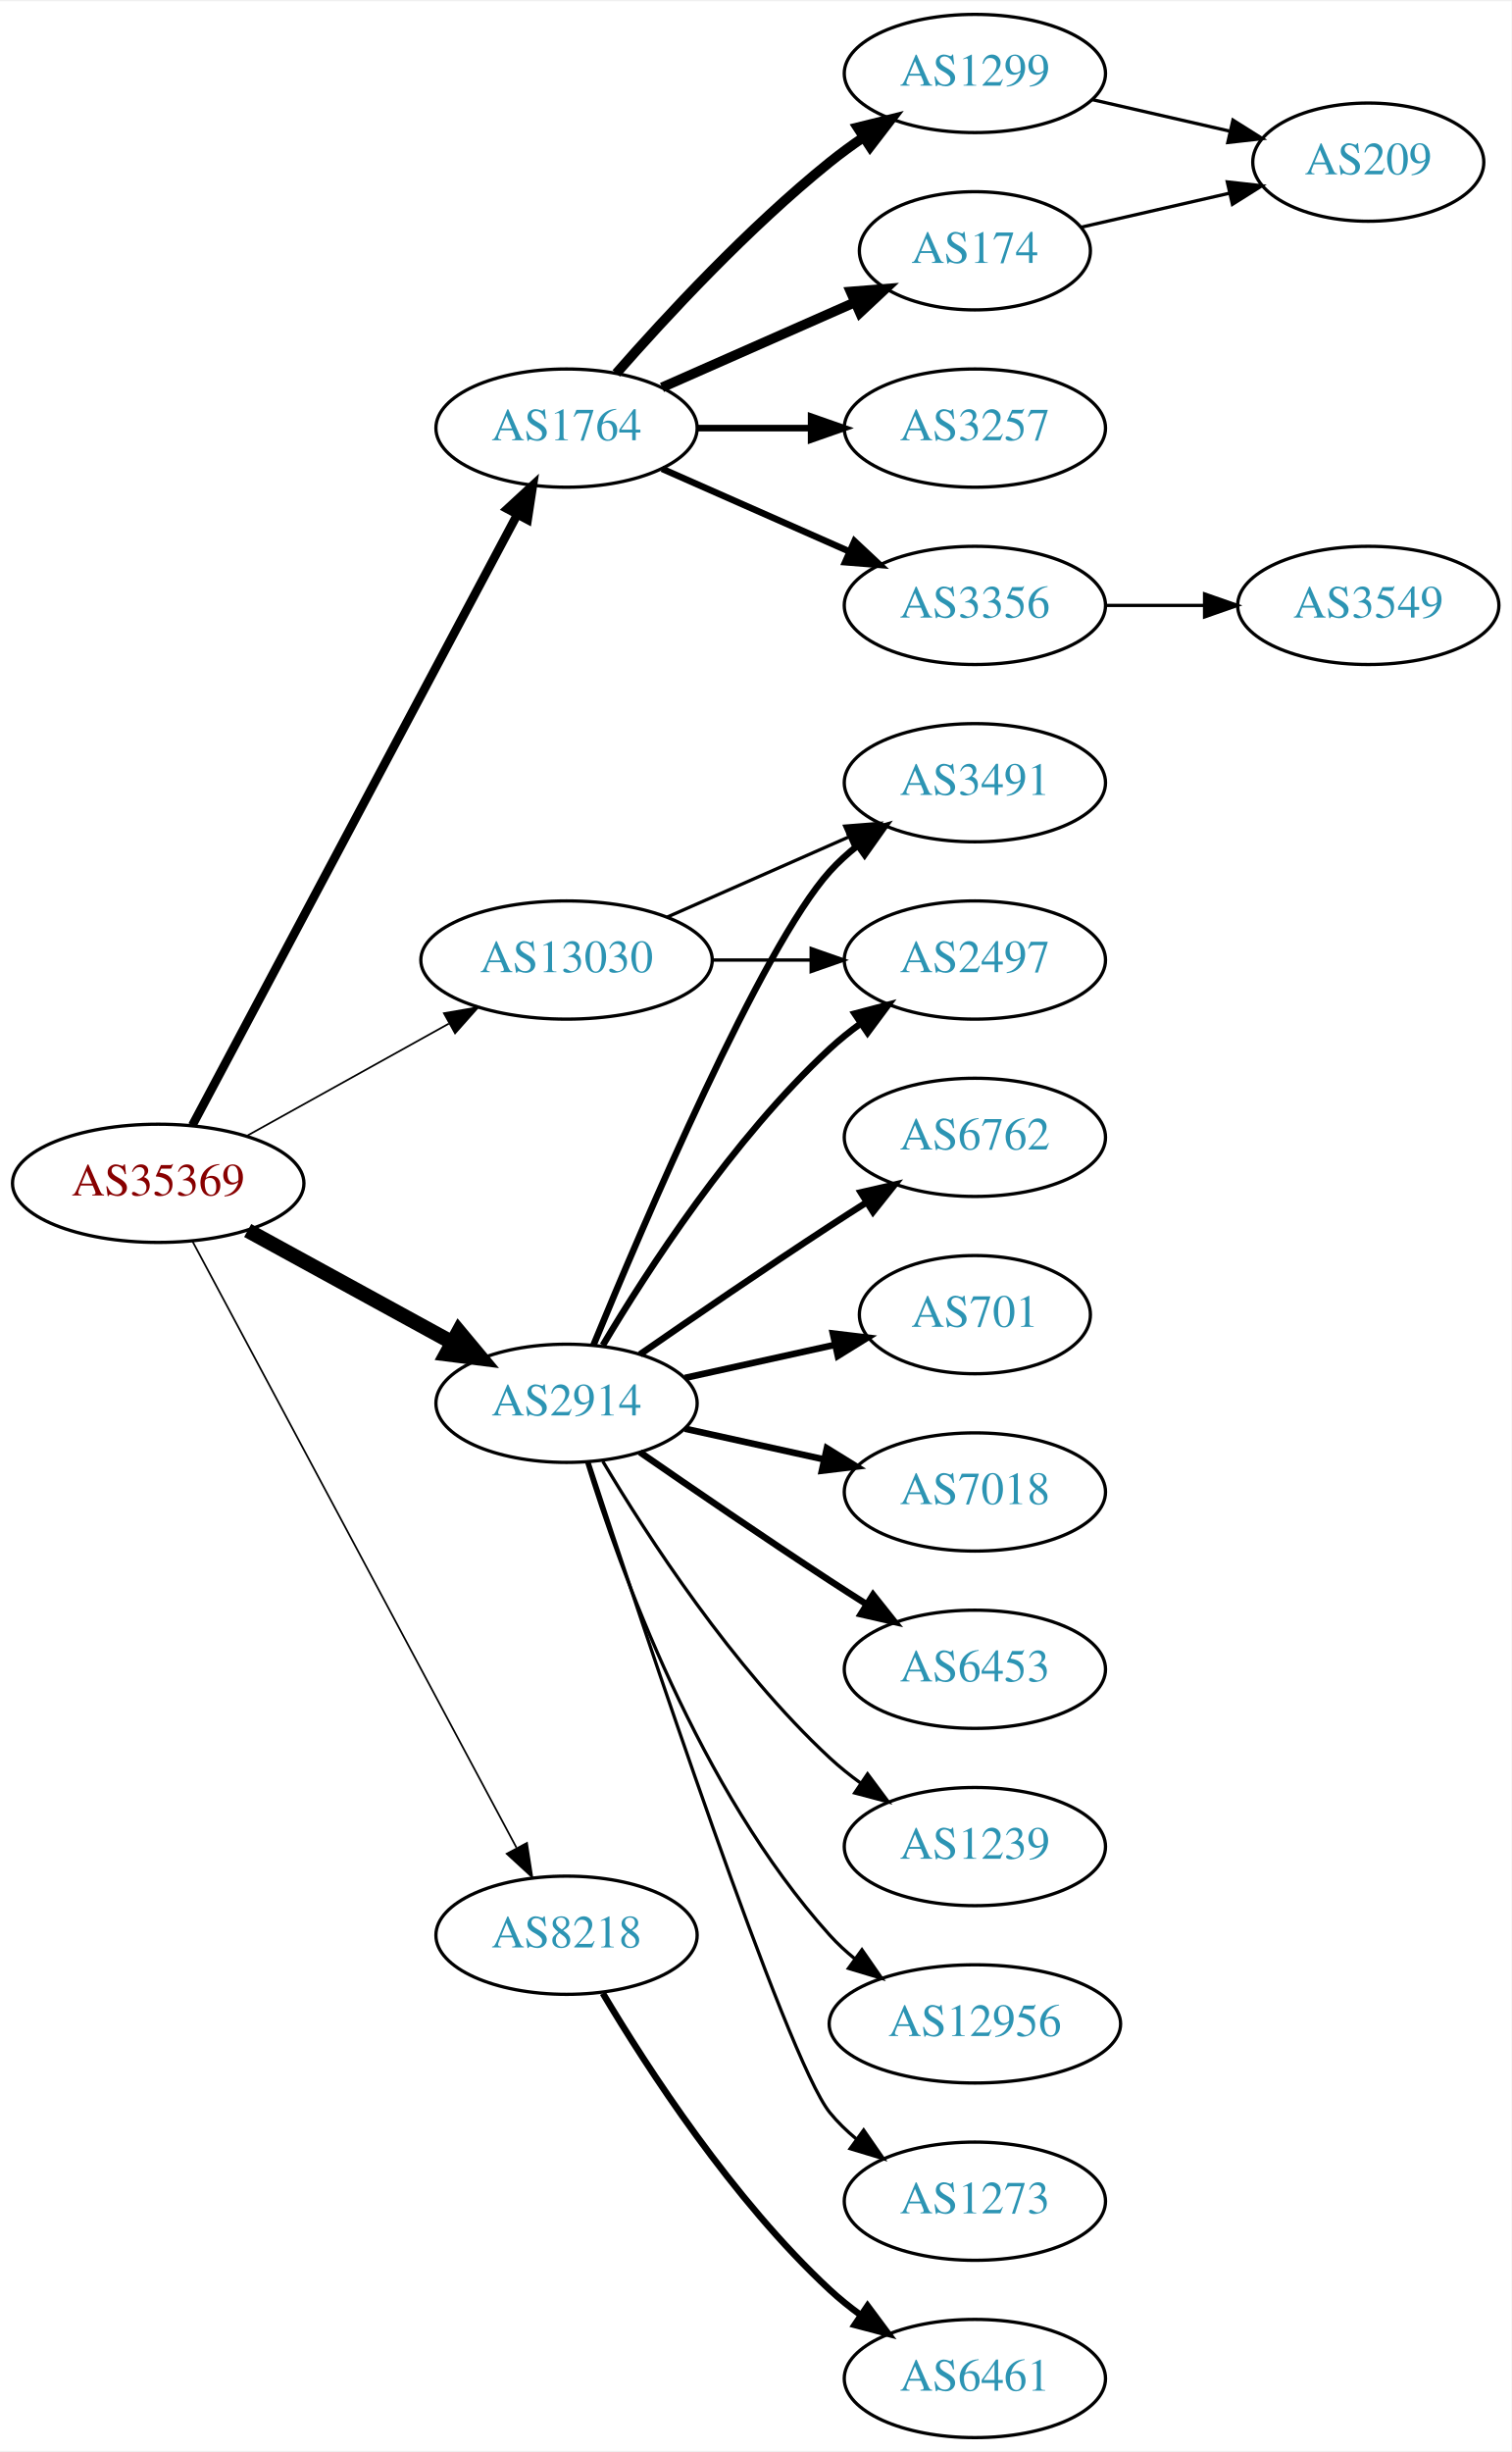
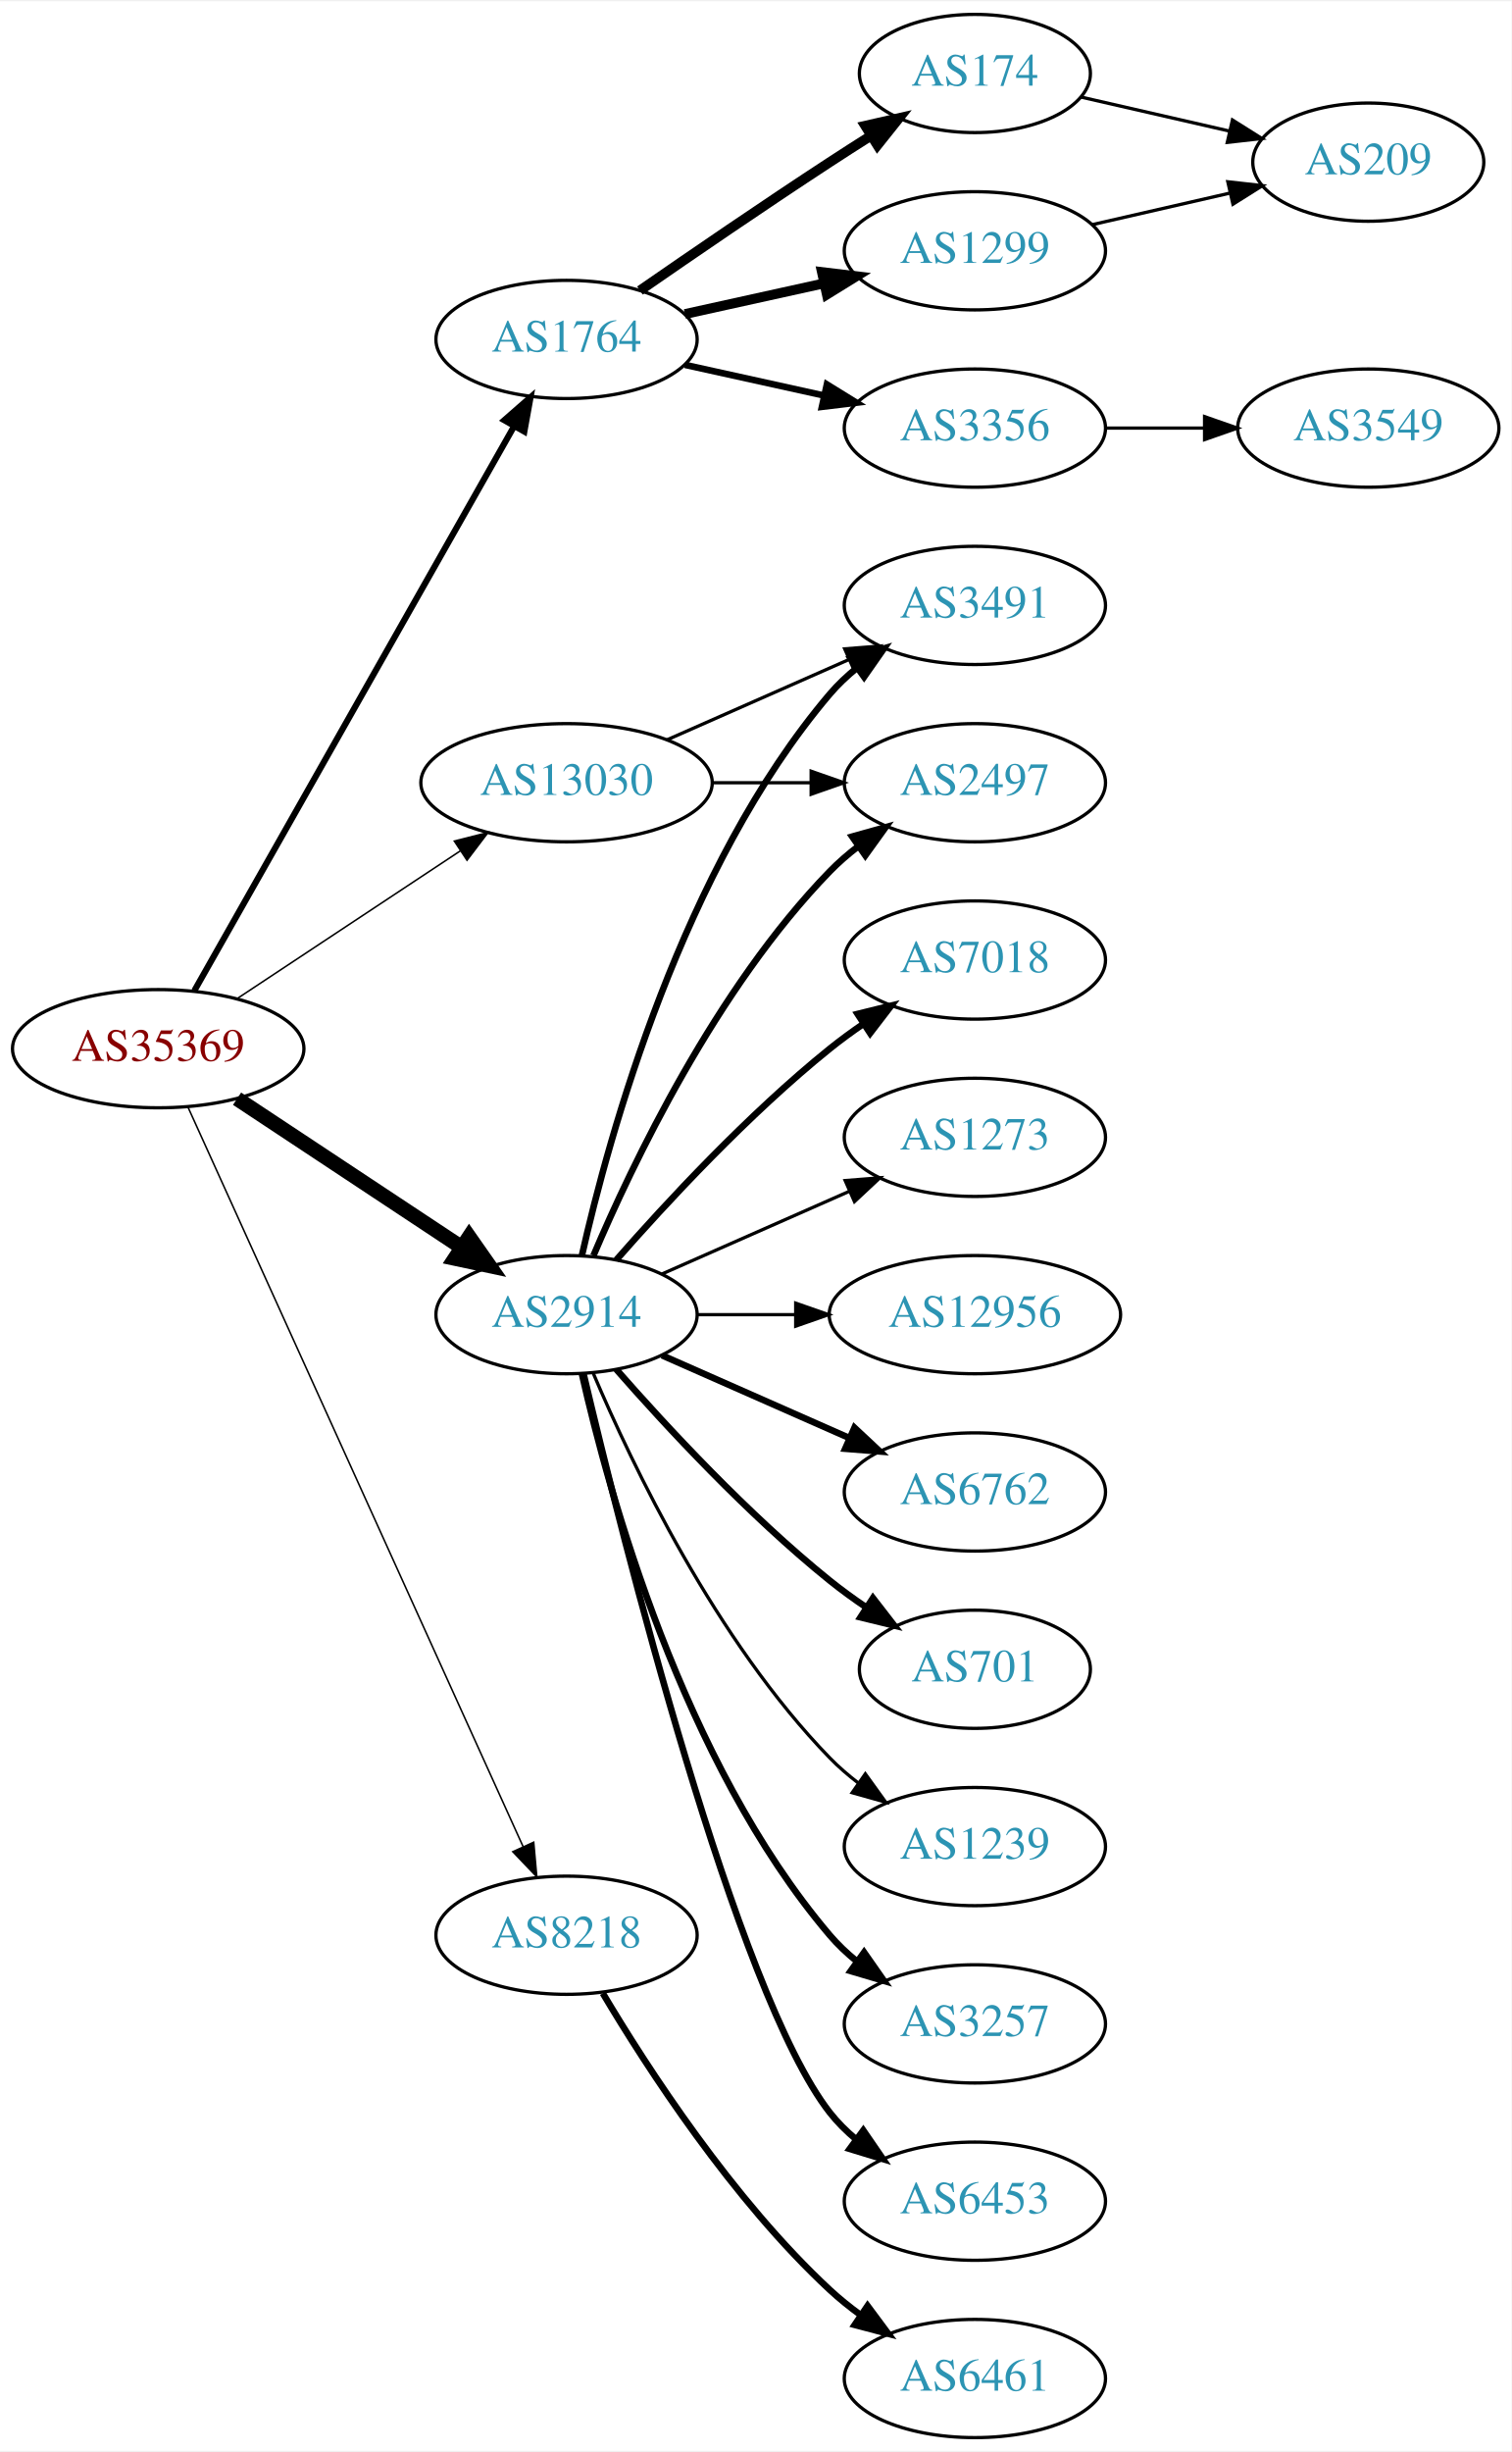
<svg xmlns="http://www.w3.org/2000/svg" xmlns:xlink="http://www.w3.org/1999/xlink" width="460pt" height="746pt" viewBox="0.00 0.00 460.47 746.00">
  <g id="graph0" class="graph" transform="scale(1 1) rotate(0) translate(4 742)">
    <polygon fill="white" stroke="none" points="-4,4 -4,-742 456.469,-742 456.469,4 -4,4" />
    <g id="node1" class="node">
      <g id="a_node1">
        <a xlink:href="/asn/35369" xlink:title="AS35369 ~ LINZAG-TELEKOM-AS [AT]">
-           <ellipse fill="#ffffff" stroke="black" cx="44.196" cy="-382" rx="44.393" ry="18" />
-           <text text-anchor="middle" x="44.196" y="-378.3" font-family="Times,serif" font-size="14.00" fill="#880000">AS35369</text>
+           <ellipse fill="#ffffff" stroke="black" cx="44.196" cy="-423" rx="44.393" ry="18" />
+           <text text-anchor="middle" x="44.196" y="-419.3" font-family="Times,serif" font-size="14.00" fill="#880000">AS35369</text>
        </a>
      </g>
    </g>
    <g id="node2" class="node">
      <g id="a_node2">
        <a xlink:href="/asn/1764" xlink:title="AS1764 ~ NEXTLAYER-AS [AT]">
-           <ellipse fill="#ffffff" stroke="black" cx="168.588" cy="-612" rx="39.794" ry="18" />
-           <text text-anchor="middle" x="168.588" y="-608.3" font-family="Times,serif" font-size="14.00" fill="#2c94b3">AS1764</text>
+           <ellipse fill="#ffffff" stroke="black" cx="168.588" cy="-639" rx="39.794" ry="18" />
+           <text text-anchor="middle" x="168.588" y="-635.3" font-family="Times,serif" font-size="14.00" fill="#2c94b3">AS1764</text>
        </a>
      </g>
    </g>
    <g id="edge1" class="edge">
-       <path fill="none" stroke="black" stroke-width="2.647" d="M54.597,-399.666C75.963,-439.817 128.271,-538.115 153.511,-585.546" />
-       <polygon fill="black" stroke="black" stroke-width="2.647" points="150.536,-587.405 158.323,-594.589 156.715,-584.117 150.536,-587.405" />
+       <path fill="none" stroke="black" stroke-width="1.895" d="M55.212,-440.676C76.692,-478.584 127.285,-567.873 152.606,-612.559" />
+       <polygon fill="black" stroke="black" stroke-width="1.895" points="149.631,-614.408 157.606,-621.383 155.721,-610.957 149.631,-614.408" />
    </g>
    <g id="node3" class="node">
      <g id="a_node3">
        <a xlink:href="/asn/2914" xlink:title="AS2914 ~ NTT America, Inc. [US]">
-           <ellipse fill="#ffffff" stroke="black" cx="168.588" cy="-315" rx="39.794" ry="18" />
-           <text text-anchor="middle" x="168.588" y="-311.3" font-family="Times,serif" font-size="14.00" fill="#2c94b3">AS2914</text>
+           <ellipse fill="#ffffff" stroke="black" cx="168.588" cy="-342" rx="39.794" ry="18" />
+           <text text-anchor="middle" x="168.588" y="-338.3" font-family="Times,serif" font-size="14.00" fill="#2c94b3">AS2914</text>
        </a>
      </g>
    </g>
    <g id="edge2" class="edge">
-       <path fill="none" stroke="black" stroke-width="4.5" d="M71.452,-367.627C89.643,-357.669 114.029,-344.32 133.688,-333.558" />
-       <polygon fill="black" stroke="black" stroke-width="4.5" points="135.748,-336.919 142.629,-328.663 131.967,-330.011 135.748,-336.919" />
+       <path fill="none" stroke="black" stroke-width="4.5" d="M68.217,-407.765C87.571,-394.956 115.406,-376.534 136.696,-362.445" />
+       <polygon fill="black" stroke="black" stroke-width="4.5" points="138.918,-365.696 145.084,-356.893 134.572,-359.129 138.918,-365.696" />
    </g>
    <g id="node4" class="node">
      <g id="a_node4">
        <a xlink:href="/asn/8218" xlink:title="AS8218 ~ legacy Neotelecoms [FR]">
          <ellipse fill="#ffffff" stroke="black" cx="168.588" cy="-153" rx="39.794" ry="18" />
          <text text-anchor="middle" x="168.588" y="-149.3" font-family="Times,serif" font-size="14.00" fill="#2c94b3">AS8218</text>
        </a>
      </g>
    </g>
    <g id="edge3" class="edge">
-       <path fill="none" stroke="black" stroke-width="0.529" d="M54.597,-364.411C75.911,-324.532 128.015,-227.043 153.325,-179.687" />
-       <polygon fill="black" stroke="black" stroke-width="0.529" points="156.529,-181.118 158.156,-170.649 150.355,-177.819 156.529,-181.118" />
+       <path fill="none" stroke="black" stroke-width="0.474" d="M53.227,-405.285C74.147,-359.133 130.43,-234.972 155.386,-179.918" />
+       <polygon fill="black" stroke="black" stroke-width="0.474" points="158.587,-181.334 159.528,-170.781 152.212,-178.444 158.587,-181.334" />
    </g>
    <g id="node5" class="node">
      <g id="a_node5">
        <a xlink:href="/asn/13030" xlink:title="AS13030 ~ Init7 (Switzerland) Ltd. [CH]">
-           <ellipse fill="#ffffff" stroke="black" cx="168.588" cy="-450" rx="44.393" ry="18" />
-           <text text-anchor="middle" x="168.588" y="-446.3" font-family="Times,serif" font-size="14.00" fill="#2c94b3">AS13030</text>
+           <ellipse fill="#ffffff" stroke="black" cx="168.588" cy="-504" rx="44.393" ry="18" />
+           <text text-anchor="middle" x="168.588" y="-500.3" font-family="Times,serif" font-size="14.00" fill="#2c94b3">AS13030</text>
        </a>
      </g>
    </g>
    <g id="edge4" class="edge">
-       <path fill="none" stroke="black" stroke-width="0.529" d="M71.152,-396.421C89.083,-406.383 113.137,-419.747 132.735,-430.636" />
-       <polygon fill="black" stroke="black" stroke-width="0.529" points="131.228,-433.803 141.669,-435.6 134.628,-427.684 131.228,-433.803" />
+       <path fill="none" stroke="black" stroke-width="0.474" d="M68.217,-438.235C87.449,-450.963 115.056,-469.234 136.294,-483.289" />
+       <polygon fill="black" stroke="black" stroke-width="0.474" points="134.4,-486.233 144.67,-488.833 138.263,-480.395 134.4,-486.233" />
    </g>
    <g id="node6" class="node">
      <g id="a_node6">
-         <a xlink:href="/asn/3257" xlink:title="AS3257 ~ GTT [DE]">
-           <ellipse fill="#ffffff" stroke="black" cx="292.98" cy="-612" rx="39.794" ry="18" />
-           <text text-anchor="middle" x="292.98" y="-608.3" font-family="Times,serif" font-size="14.00" fill="#2c94b3">AS3257</text>
+         <a xlink:href="/asn/1299" xlink:title="AS1299 ~ Telia Carrier [EU]">
+           <ellipse fill="#ffffff" stroke="black" cx="292.98" cy="-666" rx="39.794" ry="18" />
+           <text text-anchor="middle" x="292.98" y="-662.3" font-family="Times,serif" font-size="14.00" fill="#2c94b3">AS1299</text>
        </a>
      </g>
    </g>
    <g id="edge5" class="edge">
-       <path fill="none" stroke="black" stroke-width="2" d="M208.314,-612C219.252,-612 231.303,-612 242.769,-612" />
-       <polygon fill="black" stroke="black" stroke-width="2" points="243.087,-615.5 253.087,-612 243.087,-608.5 243.087,-615.5" />
+       <path fill="none" stroke="black" stroke-width="3" d="M204.661,-646.737C217.848,-649.646 233.028,-652.995 246.994,-656.076" />
+       <polygon fill="black" stroke="black" stroke-width="3" points="246.383,-659.525 256.903,-658.262 247.891,-652.69 246.383,-659.525" />
    </g>
    <g id="node7" class="node">
      <g id="a_node7">
-         <a xlink:href="/asn/1299" xlink:title="AS1299 ~ Telia Carrier [EU]">
-           <ellipse fill="#ffffff" stroke="black" cx="292.98" cy="-720" rx="39.794" ry="18" />
-           <text text-anchor="middle" x="292.98" y="-716.3" font-family="Times,serif" font-size="14.00" fill="#2c94b3">AS1299</text>
+         <a xlink:href="/asn/3356" xlink:title="AS3356 ~ Level 3 Parent, LLC [US]">
+           <ellipse fill="#ffffff" stroke="black" cx="292.98" cy="-612" rx="39.794" ry="18" />
+           <text text-anchor="middle" x="292.98" y="-608.3" font-family="Times,serif" font-size="14.00" fill="#2c94b3">AS3356</text>
        </a>
      </g>
    </g>
    <g id="edge6" class="edge">
-       <path fill="none" stroke="black" stroke-width="3" d="M183.74,-628.663C198.842,-645.894 223.963,-673.024 248.784,-693 252.04,-695.62 255.565,-698.192 259.149,-700.646" />
-       <polygon fill="black" stroke="black" stroke-width="3" points="257.237,-703.577 267.522,-706.121 261.068,-697.719 257.237,-703.577" />
+       <path fill="none" stroke="black" stroke-width="2" d="M204.661,-631.263C217.848,-628.354 233.028,-625.005 246.994,-621.924" />
+       <polygon fill="black" stroke="black" stroke-width="2" points="247.891,-625.31 256.903,-619.738 246.383,-618.475 247.891,-625.31" />
    </g>
    <g id="node8" class="node">
      <g id="a_node8">
        <a xlink:href="/asn/174" xlink:title="AS174 ~ Cogent Communications [US]">
-           <ellipse fill="#ffffff" stroke="black" cx="292.98" cy="-666" rx="35.194" ry="18" />
-           <text text-anchor="middle" x="292.98" y="-662.3" font-family="Times,serif" font-size="14.00" fill="#2c94b3">AS174</text>
+           <ellipse fill="#ffffff" stroke="black" cx="292.98" cy="-720" rx="35.194" ry="18" />
+           <text text-anchor="middle" x="292.98" y="-716.3" font-family="Times,serif" font-size="14.00" fill="#2c94b3">AS174</text>
        </a>
      </g>
    </g>
    <g id="edge7" class="edge">
-       <path fill="none" stroke="black" stroke-width="3" d="M197.667,-624.389C215.096,-632.078 237.653,-642.031 256.337,-650.274" />
-       <polygon fill="black" stroke="black" stroke-width="3" points="255.145,-653.573 265.707,-654.408 257.97,-647.169 255.145,-653.573" />
-     </g>
-     <g id="node9" class="node">
-       <g id="a_node9">
-         <a xlink:href="/asn/3356" xlink:title="AS3356 ~ Level 3 Parent, LLC [US]">
+       <path fill="none" stroke="black" stroke-width="3" d="M190.945,-653.901C206.796,-664.877 228.999,-680.079 248.784,-693 252.829,-695.642 257.114,-698.385 261.354,-701.067" />
+       <polygon fill="black" stroke="black" stroke-width="3" points="259.568,-704.079 269.898,-706.432 263.291,-698.15 259.568,-704.079" />
+     </g>
+     <g id="node10" class="node">
+       <g id="a_node10">
+         <a xlink:href="/asn/3491" xlink:title="AS3491 ~ PCCW Global, Inc. [US]">
          <ellipse fill="#ffffff" stroke="black" cx="292.98" cy="-558" rx="39.794" ry="18" />
-           <text text-anchor="middle" x="292.98" y="-554.3" font-family="Times,serif" font-size="14.00" fill="#2c94b3">AS3356</text>
-         </a>
-       </g>
-     </g>
-     <g id="edge8" class="edge">
-       <path fill="none" stroke="black" stroke-width="2" d="M197.667,-599.611C214.615,-592.134 236.413,-582.517 254.782,-574.412" />
-       <polygon fill="black" stroke="black" stroke-width="2" points="256.296,-577.57 264.032,-570.331 253.47,-571.166 256.296,-577.57" />
+           <text text-anchor="middle" x="292.98" y="-554.3" font-family="Times,serif" font-size="14.00" fill="#2c94b3">AS3491</text>
+         </a>
+       </g>
+     </g>
+     <g id="edge9" class="edge">
+       <path fill="none" stroke="black" stroke-width="2" d="M173.282,-360.075C181.422,-396.148 203.855,-478.14 248.784,-531 251.219,-533.864 254.035,-536.521 257.04,-538.961" />
+       <polygon fill="black" stroke="black" stroke-width="2" points="255.139,-541.905 265.3,-544.906 259.228,-536.224 255.139,-541.905" />
    </g>
    <g id="node11" class="node">
      <g id="a_node11">
-         <a xlink:href="/asn/6762" xlink:title="AS6762 ~ TELECOM ITALIA SPARKLE S.p.A. [IT]">
-           <ellipse fill="#ffffff" stroke="black" cx="292.98" cy="-396" rx="39.794" ry="18" />
-           <text text-anchor="middle" x="292.98" y="-392.3" font-family="Times,serif" font-size="14.00" fill="#2c94b3">AS6762</text>
+         <a xlink:href="/asn/12956" xlink:title="AS12956 ~ TELXIUS [ES]">
+           <ellipse fill="#ffffff" stroke="black" cx="292.98" cy="-342" rx="44.393" ry="18" />
+           <text text-anchor="middle" x="292.98" y="-338.3" font-family="Times,serif" font-size="14.00" fill="#2c94b3">AS12956</text>
        </a>
      </g>
    </g>
    <g id="edge10" class="edge">
-       <path fill="none" stroke="black" stroke-width="2" d="M190.945,-329.901C206.796,-340.877 228.999,-356.079 248.784,-369 252.366,-371.339 256.137,-373.759 259.897,-376.144" />
-       <polygon fill="black" stroke="black" stroke-width="2" points="258.23,-379.231 268.558,-381.596 261.959,-373.307 258.23,-379.231" />
+       <path fill="none" stroke="black" d="M208.314,-342C217.774,-342 228.066,-342 238.092,-342" />
+       <polygon fill="black" stroke="black" points="238.399,-345.5 248.399,-342 238.399,-338.5 238.399,-345.5" />
    </g>
    <g id="node12" class="node">
      <g id="a_node12">
-         <a xlink:href="/asn/701" xlink:title="AS701 ~ UUNET [US]">
-           <ellipse fill="#ffffff" stroke="black" cx="292.98" cy="-342" rx="35.194" ry="18" />
-           <text text-anchor="middle" x="292.98" y="-338.3" font-family="Times,serif" font-size="14.00" fill="#2c94b3">AS701</text>
+         <a xlink:href="/asn/2497" xlink:title="AS2497 ~ Internet Initiative Japan Inc. [JP]">
+           <ellipse fill="#ffffff" stroke="black" cx="292.98" cy="-504" rx="39.794" ry="18" />
+           <text text-anchor="middle" x="292.98" y="-500.3" font-family="Times,serif" font-size="14.00" fill="#2c94b3">AS2497</text>
        </a>
      </g>
    </g>
    <g id="edge11" class="edge">
-       <path fill="none" stroke="black" stroke-width="2" d="M204.661,-322.737C218.894,-325.877 235.449,-329.529 250.293,-332.804" />
-       <polygon fill="black" stroke="black" stroke-width="2" points="249.728,-336.263 260.247,-335 251.236,-329.428 249.728,-336.263" />
+       <path fill="none" stroke="black" stroke-width="2" d="M176.779,-359.975C188.546,-387.682 214.12,-441.348 248.784,-477 251.404,-479.695 254.345,-482.239 257.428,-484.608" />
+       <polygon fill="black" stroke="black" stroke-width="2" points="255.594,-487.597 265.796,-490.455 259.603,-481.859 255.594,-487.597" />
    </g>
    <g id="node13" class="node">
      <g id="a_node13">
-         <a xlink:href="/asn/7018" xlink:title="AS7018 ~ AT&amp;T Services, Inc. [US]">
+         <a xlink:href="/asn/6762" xlink:title="AS6762 ~ TELECOM ITALIA SPARKLE S.p.A. [IT]">
          <ellipse fill="#ffffff" stroke="black" cx="292.98" cy="-288" rx="39.794" ry="18" />
-           <text text-anchor="middle" x="292.98" y="-284.3" font-family="Times,serif" font-size="14.00" fill="#2c94b3">AS7018</text>
+           <text text-anchor="middle" x="292.98" y="-284.3" font-family="Times,serif" font-size="14.00" fill="#2c94b3">AS6762</text>
        </a>
      </g>
    </g>
    <g id="edge12" class="edge">
-       <path fill="none" stroke="black" stroke-width="2" d="M204.661,-307.263C217.848,-304.354 233.028,-301.005 246.994,-297.924" />
-       <polygon fill="black" stroke="black" stroke-width="2" points="247.891,-301.31 256.903,-295.738 246.383,-294.475 247.891,-301.31" />
+       <path fill="none" stroke="black" stroke-width="2" d="M197.667,-329.611C214.615,-322.134 236.413,-312.517 254.782,-304.412" />
+       <polygon fill="black" stroke="black" stroke-width="2" points="256.296,-307.57 264.032,-300.331 253.47,-301.166 256.296,-307.57" />
    </g>
    <g id="node14" class="node">
      <g id="a_node14">
-         <a xlink:href="/asn/3491" xlink:title="AS3491 ~ PCCW Global, Inc. [US]">
-           <ellipse fill="#ffffff" stroke="black" cx="292.98" cy="-504" rx="39.794" ry="18" />
-           <text text-anchor="middle" x="292.98" y="-500.3" font-family="Times,serif" font-size="14.00" fill="#2c94b3">AS3491</text>
+         <a xlink:href="/asn/701" xlink:title="AS701 ~ UUNET [US]">
+           <ellipse fill="#ffffff" stroke="black" cx="292.98" cy="-234" rx="35.194" ry="18" />
+           <text text-anchor="middle" x="292.98" y="-230.3" font-family="Times,serif" font-size="14.00" fill="#2c94b3">AS701</text>
        </a>
      </g>
    </g>
    <g id="edge13" class="edge">
-       <path fill="none" stroke="black" stroke-width="2" d="M176.747,-332.633C192.008,-369.658 228.037,-453.976 248.784,-477 251.3,-479.792 254.172,-482.401 257.211,-484.812" />
-       <polygon fill="black" stroke="black" stroke-width="2" points="255.34,-487.776 265.519,-490.715 259.394,-482.07 255.34,-487.776" />
+       <path fill="none" stroke="black" stroke-width="2" d="M183.74,-325.337C198.842,-308.106 223.963,-280.976 248.784,-261 252.289,-258.179 256.107,-255.413 259.975,-252.792" />
+       <polygon fill="black" stroke="black" stroke-width="2" points="261.933,-255.694 268.421,-247.318 258.126,-249.82 261.933,-255.694" />
    </g>
    <g id="node15" class="node">
      <g id="a_node15">
-         <a xlink:href="/asn/6453" xlink:title="AS6453 ~ TATA COMMUNICATIONS (AMERICA) INC [US]">
-           <ellipse fill="#ffffff" stroke="black" cx="292.98" cy="-234" rx="39.794" ry="18" />
-           <text text-anchor="middle" x="292.98" y="-230.3" font-family="Times,serif" font-size="14.00" fill="#2c94b3">AS6453</text>
-         </a>
-       </g>
-     </g>
-     <g id="edge14" class="edge">
-       <path fill="none" stroke="black" stroke-width="2" d="M190.945,-300.099C206.796,-289.123 228.999,-273.921 248.784,-261 252.366,-258.661 256.137,-256.241 259.897,-253.856" />
-       <polygon fill="black" stroke="black" stroke-width="2" points="261.959,-256.693 268.558,-248.404 258.23,-250.769 261.959,-256.693" />
-     </g>
-     <g id="node16" class="node">
-       <g id="a_node16">
-         <a xlink:href="/asn/2497" xlink:title="AS2497 ~ Internet Initiative Japan Inc. [JP]">
-           <ellipse fill="#ffffff" stroke="black" cx="292.98" cy="-450" rx="39.794" ry="18" />
-           <text text-anchor="middle" x="292.98" y="-446.3" font-family="Times,serif" font-size="14.00" fill="#2c94b3">AS2497</text>
-         </a>
-       </g>
-     </g>
-     <g id="edge15" class="edge">
-       <path fill="none" stroke="black" stroke-width="2" d="M179.634,-332.671C193.205,-355.472 219.137,-395.472 248.784,-423 251.691,-425.699 254.904,-428.28 258.228,-430.703" />
-       <polygon fill="black" stroke="black" stroke-width="2" points="256.363,-433.667 266.606,-436.375 260.287,-427.87 256.363,-433.667" />
-     </g>
-     <g id="node17" class="node">
-       <g id="a_node17">
        <a xlink:href="/asn/1239" xlink:title="AS1239 ~ Sprint [US]">
          <ellipse fill="#ffffff" stroke="black" cx="292.98" cy="-180" rx="39.794" ry="18" />
          <text text-anchor="middle" x="292.98" y="-176.3" font-family="Times,serif" font-size="14.00" fill="#2c94b3">AS1239</text>
        </a>
      </g>
    </g>
+     <g id="edge14" class="edge">
+       <path fill="none" stroke="black" d="M176.779,-324.025C188.546,-296.318 214.12,-242.652 248.784,-207 251.404,-204.305 254.345,-201.761 257.428,-199.392" />
+       <polygon fill="black" stroke="black" points="259.603,-202.141 265.796,-193.545 255.594,-196.403 259.603,-202.141" />
+     </g>
+     <g id="node16" class="node">
+       <g id="a_node16">
+         <a xlink:href="/asn/3257" xlink:title="AS3257 ~ GTT [DE]">
+           <ellipse fill="#ffffff" stroke="black" cx="292.98" cy="-126" rx="39.794" ry="18" />
+           <text text-anchor="middle" x="292.98" y="-122.3" font-family="Times,serif" font-size="14.00" fill="#2c94b3">AS3257</text>
+         </a>
+       </g>
+     </g>
+     <g id="edge15" class="edge">
+       <path fill="none" stroke="black" stroke-width="2" d="M173.282,-323.925C181.422,-287.852 203.855,-205.86 248.784,-153 251.219,-150.136 254.035,-147.479 257.04,-145.039" />
+       <polygon fill="black" stroke="black" stroke-width="2" points="259.228,-147.776 265.3,-139.094 255.139,-142.095 259.228,-147.776" />
+     </g>
+     <g id="node17" class="node">
+       <g id="a_node17">
+         <a xlink:href="/asn/6453" xlink:title="AS6453 ~ TATA COMMUNICATIONS (AMERICA) INC [US]">
+           <ellipse fill="#ffffff" stroke="black" cx="292.98" cy="-72" rx="39.794" ry="18" />
+           <text text-anchor="middle" x="292.98" y="-68.3" font-family="Times,serif" font-size="14.00" fill="#2c94b3">AS6453</text>
+         </a>
+       </g>
+     </g>
    <g id="edge16" class="edge">
-       <path fill="none" stroke="black" d="M179.634,-297.329C193.205,-274.528 219.137,-234.528 248.784,-207 251.691,-204.301 254.904,-201.72 258.228,-199.297" />
-       <polygon fill="black" stroke="black" points="260.287,-202.13 266.606,-193.625 256.363,-196.333 260.287,-202.13" />
+       <path fill="none" stroke="black" stroke-width="2" d="M173.728,-324.129C185.511,-274.377 220.223,-135.528 248.784,-99 251.099,-96.039 253.836,-93.317 256.791,-90.836" />
+       <polygon fill="black" stroke="black" stroke-width="2" points="258.985,-93.568 264.982,-84.835 254.847,-87.922 258.985,-93.568" />
    </g>
    <g id="node18" class="node">
      <g id="a_node18">
-         <a xlink:href="/asn/12956" xlink:title="AS12956 ~ TELXIUS [ES]">
-           <ellipse fill="#ffffff" stroke="black" cx="292.98" cy="-126" rx="44.393" ry="18" />
-           <text text-anchor="middle" x="292.98" y="-122.3" font-family="Times,serif" font-size="14.00" fill="#2c94b3">AS12956</text>
+         <a xlink:href="/asn/7018" xlink:title="AS7018 ~ AT&amp;T Services, Inc. [US]">
+           <ellipse fill="#ffffff" stroke="black" cx="292.98" cy="-450" rx="39.794" ry="18" />
+           <text text-anchor="middle" x="292.98" y="-446.3" font-family="Times,serif" font-size="14.00" fill="#2c94b3">AS7018</text>
        </a>
      </g>
    </g>
    <g id="edge17" class="edge">
-       <path fill="none" stroke="black" d="M174.726,-297.06C184.629,-265.021 208.966,-197.188 248.784,-153 251.104,-150.425 253.726,-148.006 256.503,-145.756" />
-       <polygon fill="black" stroke="black" points="258.579,-148.574 264.618,-139.868 254.469,-142.908 258.579,-148.574" />
+       <path fill="none" stroke="black" stroke-width="2" d="M183.74,-358.663C198.842,-375.894 223.963,-403.024 248.784,-423 252.04,-425.62 255.565,-428.192 259.149,-430.646" />
+       <polygon fill="black" stroke="black" stroke-width="2" points="257.237,-433.577 267.522,-436.121 261.068,-427.719 257.237,-433.577" />
    </g>
    <g id="node19" class="node">
      <g id="a_node19">
        <a xlink:href="/asn/1273" xlink:title="AS1273 ~ Vodafone Group PLC [EU]">
-           <ellipse fill="#ffffff" stroke="black" cx="292.98" cy="-72" rx="39.794" ry="18" />
-           <text text-anchor="middle" x="292.98" y="-68.3" font-family="Times,serif" font-size="14.00" fill="#2c94b3">AS1273</text>
+           <ellipse fill="#ffffff" stroke="black" cx="292.98" cy="-396" rx="39.794" ry="18" />
+           <text text-anchor="middle" x="292.98" y="-392.3" font-family="Times,serif" font-size="14.00" fill="#2c94b3">AS1273</text>
        </a>
      </g>
    </g>
    <g id="edge18" class="edge">
-       <path fill="none" stroke="black" d="M175.401,-297.12C191.382,-248.279 235.664,-115.165 248.784,-99 251.153,-96.082 253.926,-93.388 256.903,-90.925" />
-       <polygon fill="black" stroke="black" points="259.094,-93.659 265.125,-84.948 254.978,-87.997 259.094,-93.659" />
+       <path fill="none" stroke="black" d="M197.667,-354.389C214.615,-361.866 236.413,-371.483 254.782,-379.588" />
+       <polygon fill="black" stroke="black" points="253.47,-382.834 264.032,-383.669 256.296,-376.43 253.47,-382.834" />
    </g>
    <g id="node20" class="node">
      <g id="a_node20">
        <a xlink:href="/asn/6461" xlink:title="AS6461 ~ Zayo Bandwidth [US]">
          <ellipse fill="#ffffff" stroke="black" cx="292.98" cy="-18" rx="39.794" ry="18" />
          <text text-anchor="middle" x="292.98" y="-14.3" font-family="Times,serif" font-size="14.00" fill="#2c94b3">AS6461</text>
        </a>
      </g>
    </g>
    <g id="edge19" class="edge">
      <path fill="none" stroke="black" stroke-width="2" d="M179.634,-135.329C193.205,-112.528 219.137,-72.528 248.784,-45 251.691,-42.301 254.904,-39.72 258.228,-37.297" />
      <polygon fill="black" stroke="black" stroke-width="2" points="260.287,-40.13 266.606,-31.625 256.363,-34.333 260.287,-40.13" />
    </g>
+     <g id="edge22" class="edge">
+       <path fill="none" stroke="black" d="M199.216,-517.072C215.81,-524.393 236.67,-533.597 254.403,-541.421" />
+       <polygon fill="black" stroke="black" points="253.325,-544.77 263.887,-545.605 256.151,-538.366 253.325,-544.77" />
+     </g>
    <g id="edge23" class="edge">
-       <path fill="none" stroke="black" d="M199.216,-463.072C215.81,-470.393 236.67,-479.597 254.403,-487.421" />
-       <polygon fill="black" stroke="black" points="253.325,-490.77 263.887,-491.605 256.151,-484.366 253.325,-490.77" />
-     </g>
-     <g id="edge22" class="edge">
-       <path fill="none" stroke="black" d="M213.084,-450C222.773,-450 233.11,-450 243.002,-450" />
-       <polygon fill="black" stroke="black" points="243.105,-453.5 253.105,-450 243.105,-446.5 243.105,-453.5" />
+       <path fill="none" stroke="black" d="M213.084,-504C222.773,-504 233.11,-504 243.002,-504" />
+       <polygon fill="black" stroke="black" points="243.105,-507.5 253.105,-504 243.105,-500.5 243.105,-507.5" />
    </g>
    <g id="node21" class="node">
      <g id="a_node21">
        <a xlink:href="/asn/209" xlink:title="AS209 ~ CenturyLink Communications, LLC [US]">
          <ellipse fill="#ffffff" stroke="black" cx="412.823" cy="-693" rx="35.194" ry="18" />
          <text text-anchor="middle" x="412.823" y="-689.3" font-family="Times,serif" font-size="14.00" fill="#2c94b3">AS209</text>
        </a>
      </g>
    </g>
    <g id="edge21" class="edge">
-       <path fill="none" stroke="black" d="M328.7,-712.045C341.792,-709.045 356.814,-705.604 370.455,-702.478" />
-       <polygon fill="black" stroke="black" points="371.597,-705.807 380.562,-700.162 370.033,-698.984 371.597,-705.807" />
+       <path fill="none" stroke="black" d="M328.7,-673.955C341.792,-676.955 356.814,-680.396 370.455,-683.522" />
+       <polygon fill="black" stroke="black" points="370.033,-687.016 380.562,-685.838 371.597,-680.193 370.033,-687.016" />
+     </g>
+     <g id="node9" class="node">
+       <g id="a_node9">
+         <a xlink:href="/asn/3549" xlink:title="AS3549 ~ Level 3 Parent, LLC [US]">
+           <ellipse fill="#ffffff" stroke="black" cx="412.823" cy="-612" rx="39.794" ry="18" />
+           <text text-anchor="middle" x="412.823" y="-608.3" font-family="Times,serif" font-size="14.00" fill="#2c94b3">AS3549</text>
+         </a>
+       </g>
+     </g>
+     <g id="edge8" class="edge">
+       <path fill="none" stroke="black" d="M332.893,-612C342.446,-612 352.796,-612 362.759,-612" />
+       <polygon fill="black" stroke="black" points="362.951,-615.5 372.951,-612 362.951,-608.5 362.951,-615.5" />
    </g>
    <g id="edge20" class="edge">
-       <path fill="none" stroke="black" d="M325.251,-673.165C339.101,-676.338 355.588,-680.115 370.439,-683.518" />
-       <polygon fill="black" stroke="black" points="369.877,-686.98 380.407,-685.802 371.441,-680.157 369.877,-686.98" />
-     </g>
-     <g id="node10" class="node">
-       <g id="a_node10">
-         <a xlink:href="/asn/3549" xlink:title="AS3549 ~ Level 3 Parent, LLC [US]">
-           <ellipse fill="#ffffff" stroke="black" cx="412.823" cy="-558" rx="39.794" ry="18" />
-           <text text-anchor="middle" x="412.823" y="-554.3" font-family="Times,serif" font-size="14.00" fill="#2c94b3">AS3549</text>
-         </a>
-       </g>
-     </g>
-     <g id="edge9" class="edge">
-       <path fill="none" stroke="black" d="M332.893,-558C342.446,-558 352.796,-558 362.759,-558" />
-       <polygon fill="black" stroke="black" points="362.951,-561.5 372.951,-558 362.951,-554.5 362.951,-561.5" />
+       <path fill="none" stroke="black" d="M325.251,-712.835C339.101,-709.662 355.588,-705.885 370.439,-702.482" />
+       <polygon fill="black" stroke="black" points="371.441,-705.843 380.407,-700.198 369.877,-699.02 371.441,-705.843" />
    </g>
  </g>
</svg>
